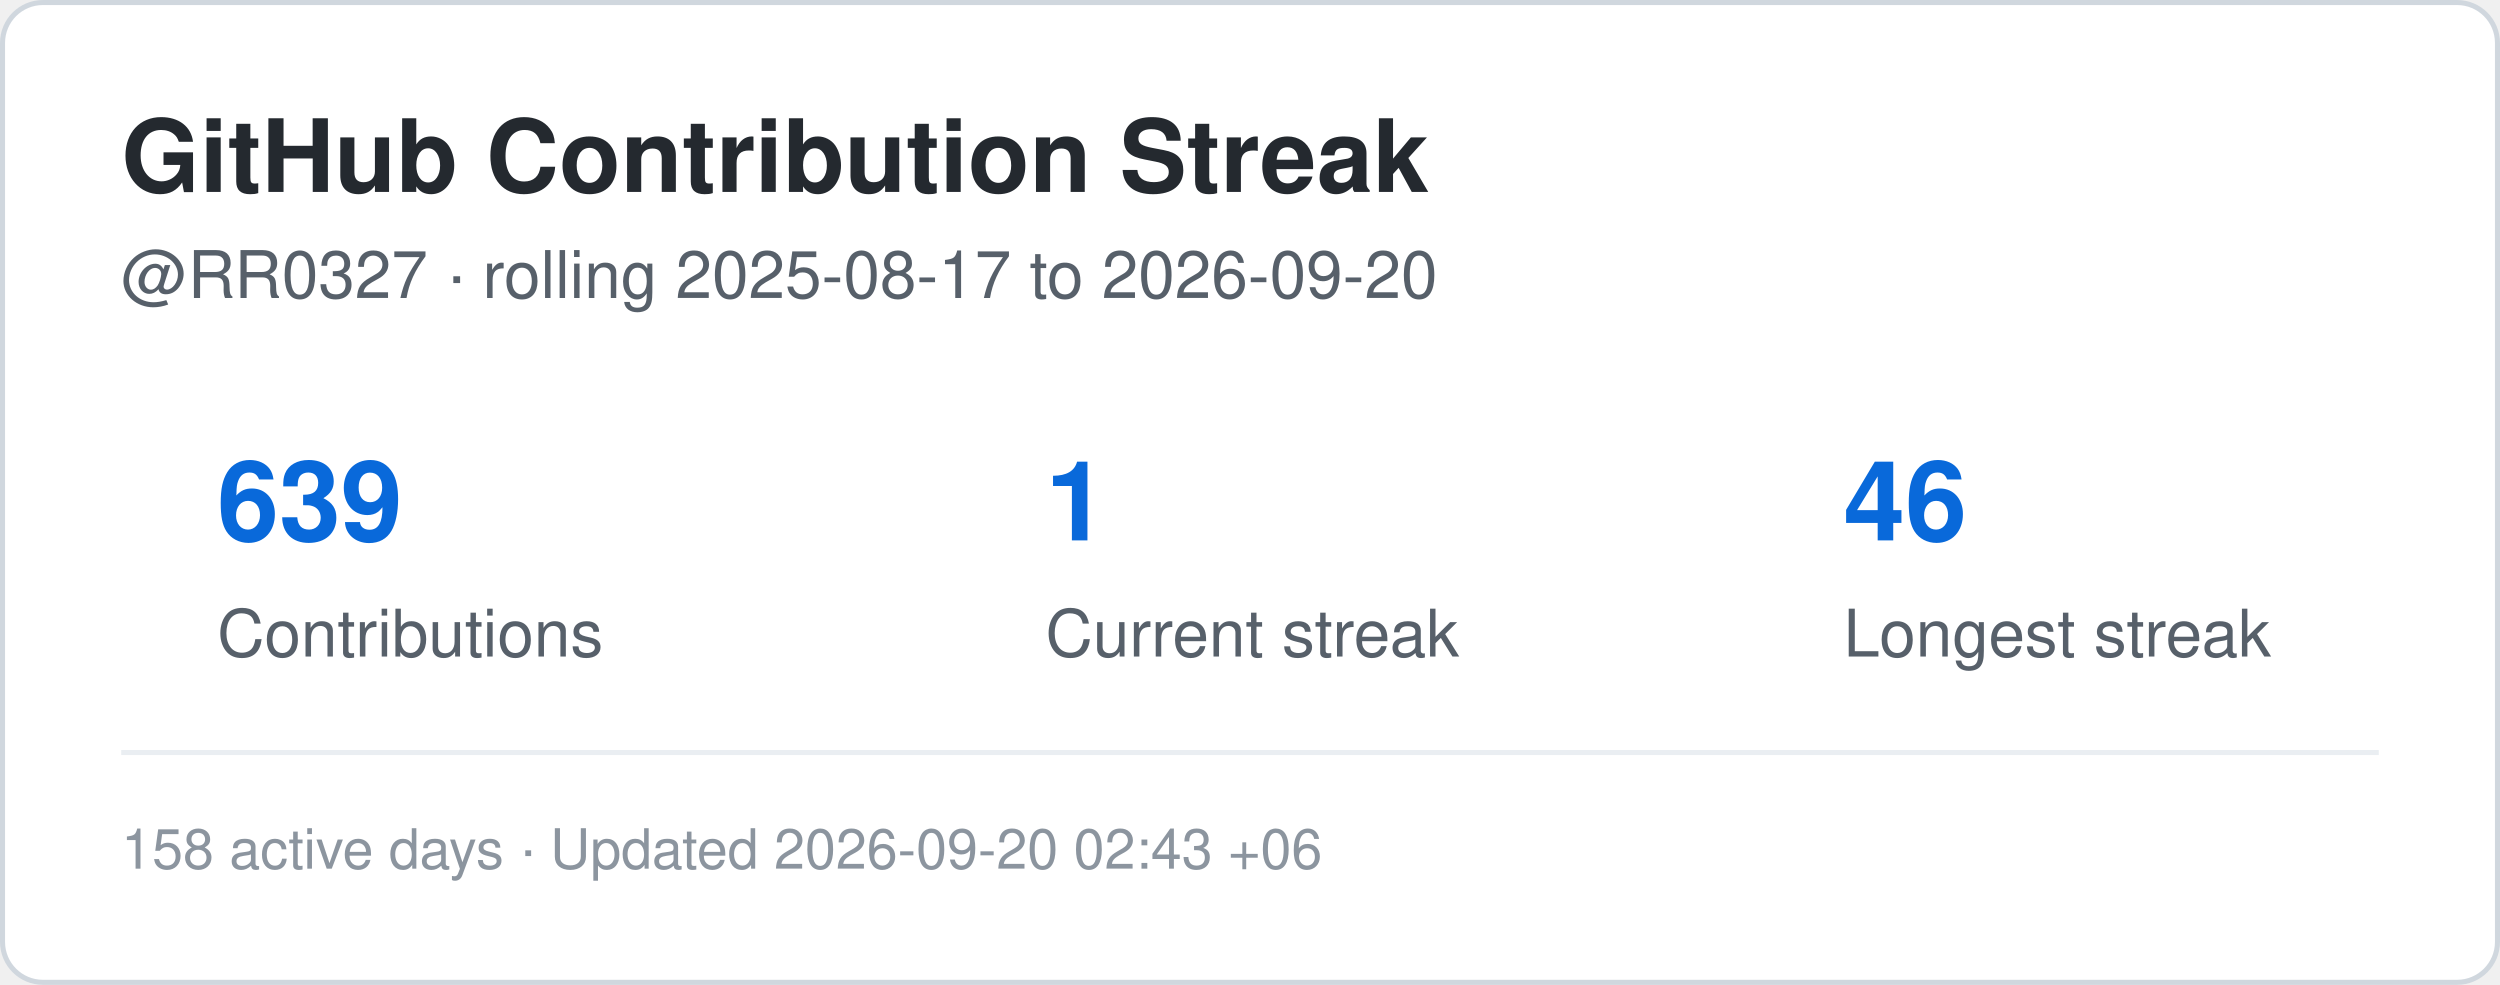
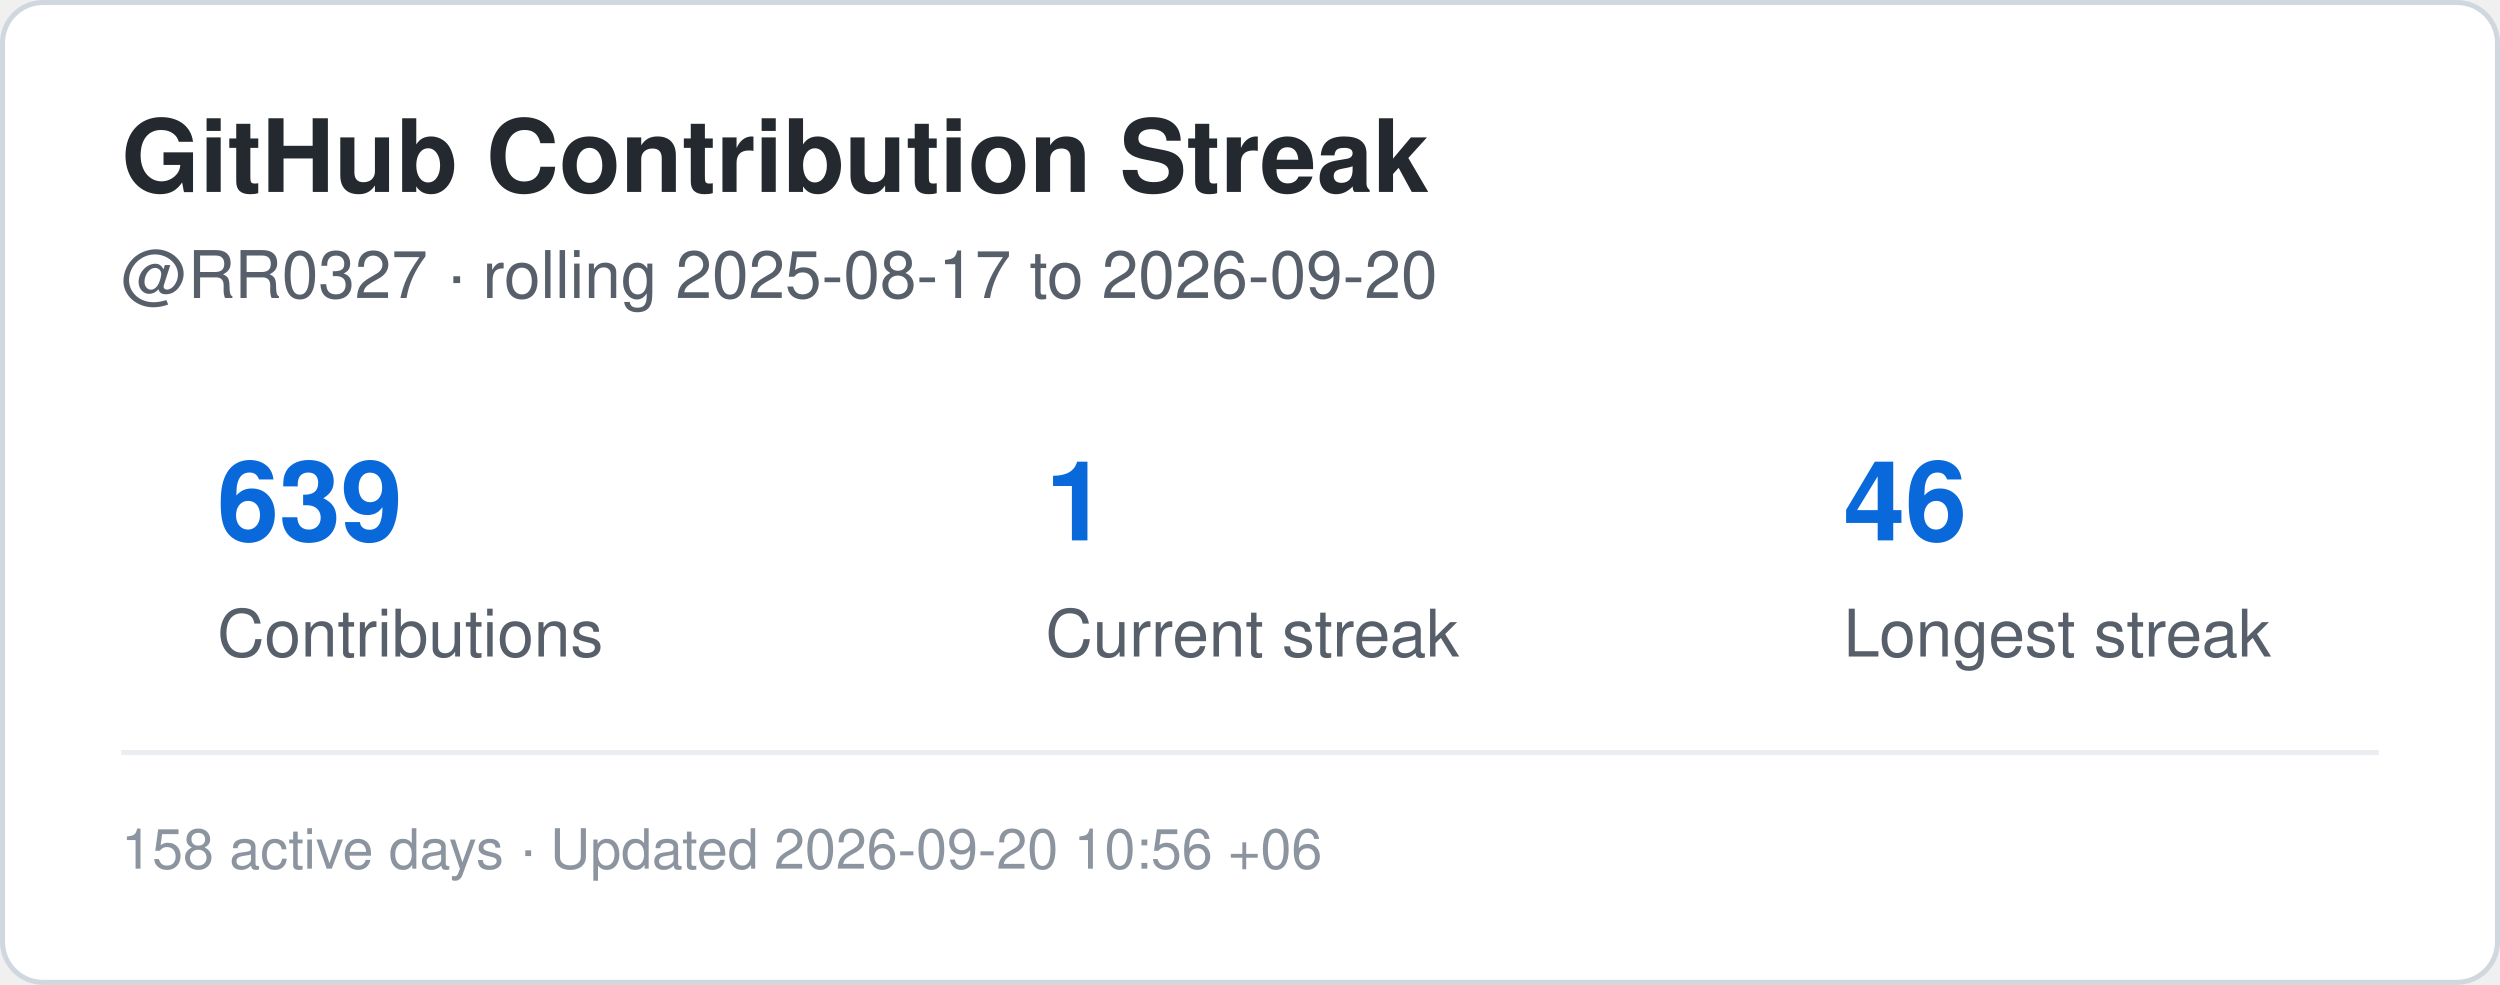
<svg xmlns="http://www.w3.org/2000/svg" width="495" height="195" viewBox="0 0 495 195" role="img" aria-label="Contribution streak for RR0327">
  <rect x="0.5" y="0.5" width="494" height="194" rx="8" fill="#ffffff" stroke="#d0d7de" />
  <style>
    .title {
      font: 700 20px -apple-system,BlinkMacSystemFont,"Segoe UI",Helvetica,Arial,sans-serif;
      fill: #24292f;
    }
    .label {
      font: 500 13px -apple-system,BlinkMacSystemFont,"Segoe UI",Helvetica,Arial,sans-serif;
      fill: #57606a;
    }
    .value {
      font: 700 22px -apple-system,BlinkMacSystemFont,"Segoe UI",Helvetica,Arial,sans-serif;
      fill: #0969da;
    }
    .small {
      font: 400 11px -apple-system,BlinkMacSystemFont,"Segoe UI",Helvetica,Arial,sans-serif;
      fill: #8c959f;
    }
  </style>
  <text x="24" y="38" class="title">GitHub Contribution Streak</text>
  <text x="24" y="59" class="label">
    @RR0327 · rolling 2025-08-17 to 2026-09-20
  </text>
  <text x="43" y="107" class="value">639</text>
  <text x="43" y="130" class="label">Contributions</text>
  <text x="207" y="107" class="value">1</text>
  <text x="207" y="130" class="label">Current streak</text>
  <text x="365" y="107" class="value">46</text>
  <text x="365" y="130" class="label">Longest streak</text>
  <line x1="24" y1="149" x2="471" y2="149" stroke="#eaeef2" />
  <text x="24" y="172" class="small">
-     158 active days · Updated 2026-09-20 02:43 +06
+     158 active days · Updated 2026-09-20 10:56 +06
  </text>
</svg>
